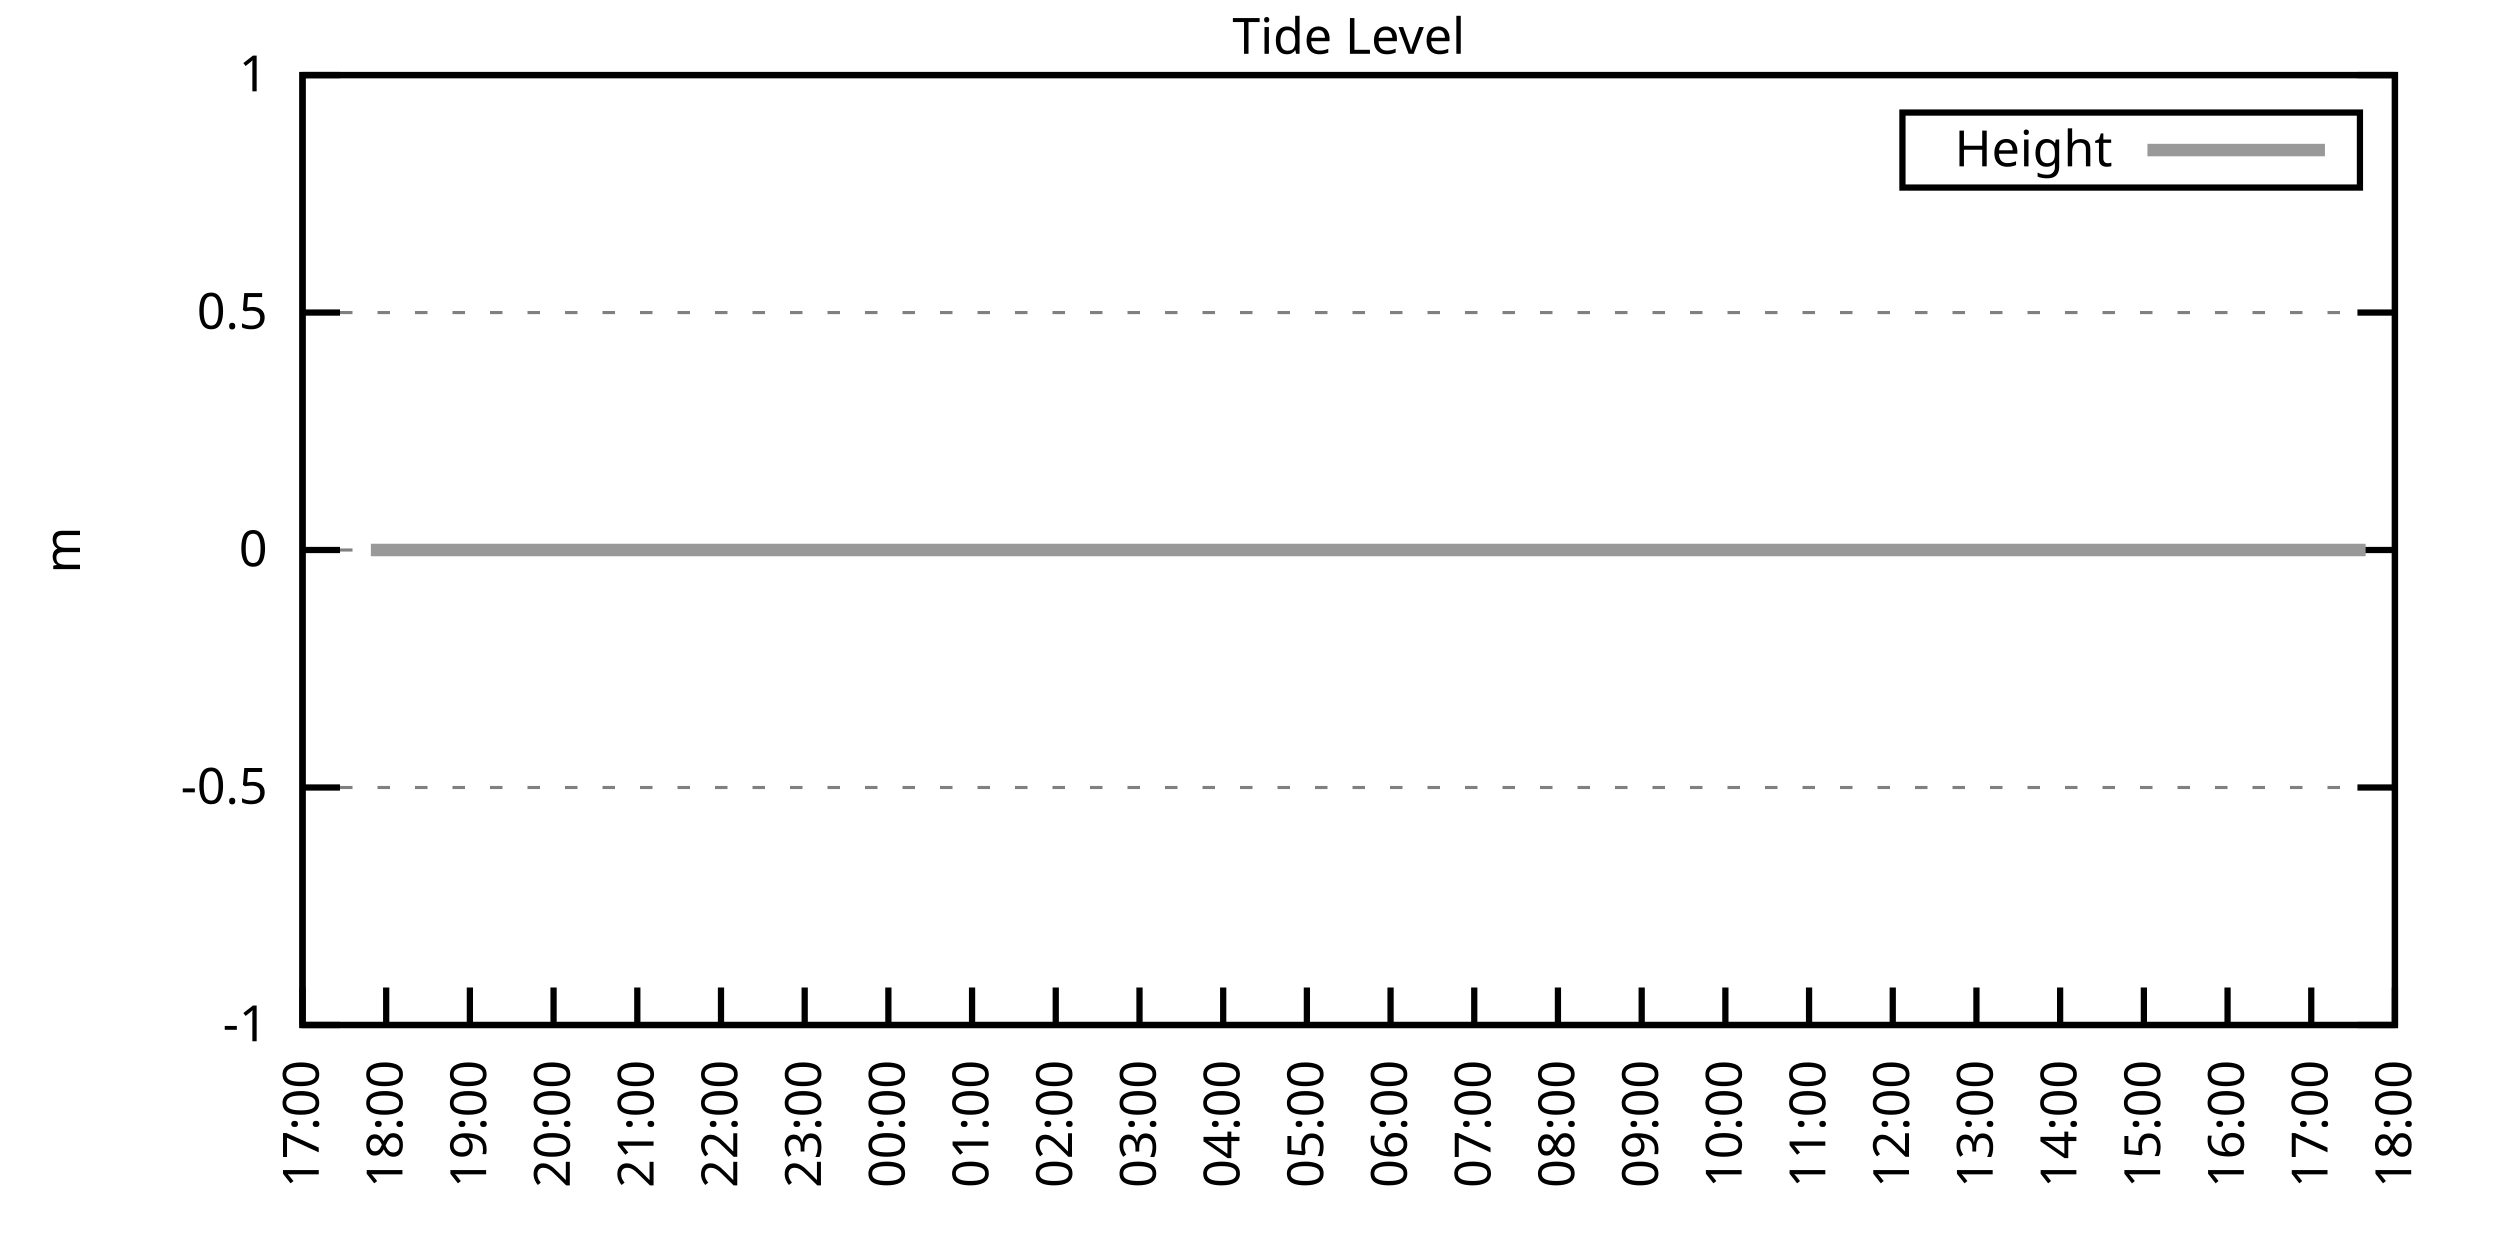
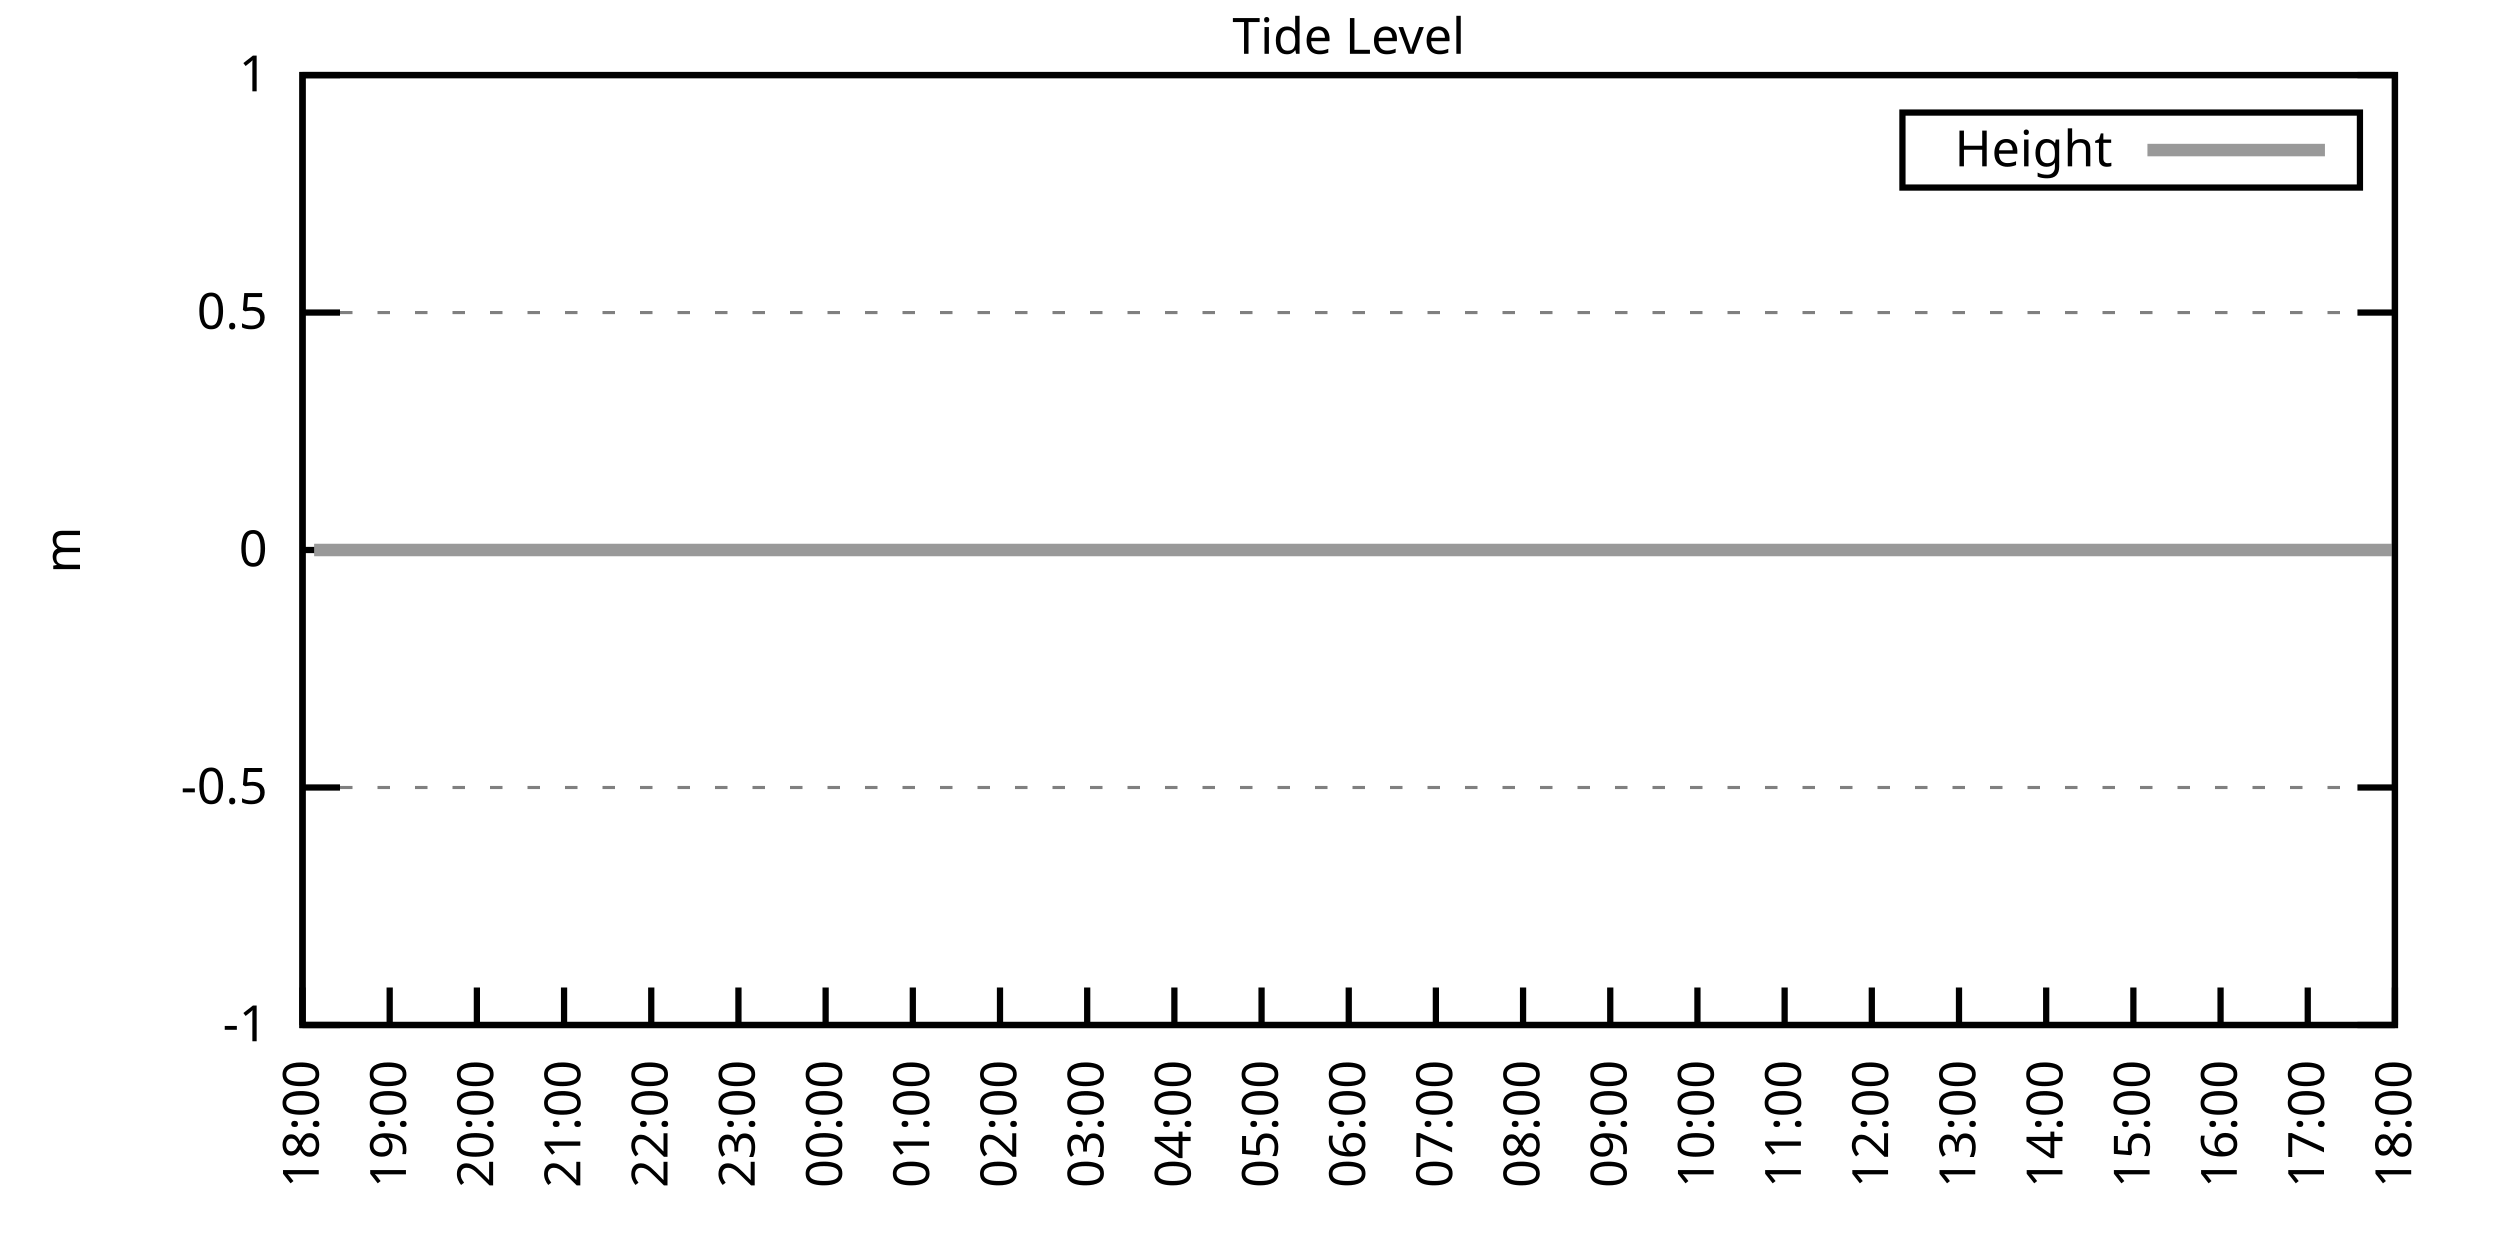
<svg xmlns="http://www.w3.org/2000/svg" xmlns:xlink="http://www.w3.org/1999/xlink" width="400" height="200" viewBox="0 0 400 200">
  <g id="gnuplot_canvas">
    <rect x="0" y="0" width="400" height="200" fill="none" />
    <defs>
      <circle id="gpDot" r="0.5" stroke-width="0.5" stroke="currentColor" />
      <path id="gpPt0" stroke-width="0.333" stroke="currentColor" d="M-1,0 h2 M0,-1 v2" />
      <path id="gpPt1" stroke-width="0.333" stroke="currentColor" d="M-1,-1 L1,1 M1,-1 L-1,1" />
      <path id="gpPt2" stroke-width="0.333" stroke="currentColor" d="M-1,0 L1,0 M0,-1 L0,1 M-1,-1 L1,1 M-1,1 L1,-1" />
      <rect id="gpPt3" stroke-width="0.333" stroke="currentColor" x="-1" y="-1" width="2" height="2" />
      <rect id="gpPt4" stroke-width="0.333" stroke="currentColor" fill="currentColor" x="-1" y="-1" width="2" height="2" />
      <circle id="gpPt5" stroke-width="0.333" stroke="currentColor" cx="0" cy="0" r="1" />
      <use xlink:href="#gpPt5" id="gpPt6" fill="currentColor" stroke="none" />
      <path id="gpPt7" stroke-width="0.333" stroke="currentColor" d="M0,-1.33 L-1.33,0.67 L1.33,0.67 z" />
      <use xlink:href="#gpPt7" id="gpPt8" fill="currentColor" stroke="none" />
      <use xlink:href="#gpPt7" id="gpPt9" stroke="currentColor" transform="rotate(180)" />
      <use xlink:href="#gpPt9" id="gpPt10" fill="currentColor" stroke="none" />
      <use xlink:href="#gpPt3" id="gpPt11" stroke="currentColor" transform="rotate(45)" />
      <use xlink:href="#gpPt11" id="gpPt12" fill="currentColor" stroke="none" />
      <path id="gpPt13" stroke-width="0.333" stroke="currentColor" d="M0,1.330 L1.265,0.411 L0.782,-1.067 L-0.782,-1.076 L-1.265,0.411 z" />
      <use xlink:href="#gpPt13" id="gpPt14" fill="currentColor" stroke="none" />
      <filter id="textbox" filterUnits="objectBoundingBox" x="0" y="0" height="1" width="1">
        <feFlood flood-color="white" flood-opacity="1" result="bgnd" />
        <feComposite in="SourceGraphic" in2="bgnd" operator="atop" />
      </filter>
      <filter id="greybox" filterUnits="objectBoundingBox" x="0" y="0" height="1" width="1">
        <feFlood flood-color="lightgrey" flood-opacity="1" result="grey" />
        <feComposite in="SourceGraphic" in2="grey" operator="atop" />
      </filter>
    </defs>
    <g fill="none" color="white" stroke="currentColor" stroke-width="1.00" stroke-linecap="butt" stroke-linejoin="miter">
</g>
    <g fill="none" color="black" stroke="currentColor" stroke-width="1.00" stroke-linecap="butt" stroke-linejoin="miter">
      <g stroke="none" shape-rendering="crispEdges">
        <polygon fill="rgb(255, 255, 255)" points="48.40,164.00 383.18,164.00 383.18,12.02 48.40,12.02 " />
      </g>
    </g>
    <g fill="none" color="black" stroke="currentColor" stroke-width="1.00" stroke-linecap="butt" stroke-linejoin="miter">
</g>
    <g fill="none" color="black" stroke="black" stroke-width="0.50" stroke-linecap="butt" stroke-linejoin="miter">
</g>
    <g fill="none" color="gray" stroke="currentColor" stroke-width="0.50" stroke-linecap="butt" stroke-linejoin="miter">
      <path stroke="gray" stroke-dasharray="2,4" class="gridline" d="M48.40,164.00 L383.19,164.00  " />
    </g>
    <g fill="none" color="gray" stroke="gray" stroke-width="1.00" stroke-linecap="butt" stroke-linejoin="miter">
</g>
    <g fill="none" color="black" stroke="currentColor" stroke-width="1.00" stroke-linecap="butt" stroke-linejoin="miter">
      <path stroke="black" d="M48.40,164.00 L54.40,164.00 M383.19,164.00 L377.19,164.00  " />
      <g transform="translate(42.80,166.60)" stroke="none" fill="black" font-family="Sans" font-size="8.00" text-anchor="end">
        <text>
          <tspan font-family="Sans">-1</tspan>
        </text>
      </g>
    </g>
    <g fill="none" color="black" stroke="currentColor" stroke-width="1.00" stroke-linecap="butt" stroke-linejoin="miter">
</g>
    <g fill="none" color="black" stroke="black" stroke-width="0.50" stroke-linecap="butt" stroke-linejoin="miter">
</g>
    <g fill="none" color="gray" stroke="currentColor" stroke-width="0.50" stroke-linecap="butt" stroke-linejoin="miter">
      <path stroke="gray" stroke-dasharray="2,4" class="gridline" d="M48.40,126.00 L383.19,126.00  " />
    </g>
    <g fill="none" color="gray" stroke="gray" stroke-width="1.00" stroke-linecap="butt" stroke-linejoin="miter">
</g>
    <g fill="none" color="black" stroke="currentColor" stroke-width="1.00" stroke-linecap="butt" stroke-linejoin="miter">
      <path stroke="black" d="M48.40,126.00 L54.40,126.00 M383.19,126.00 L377.19,126.00  " />
      <g transform="translate(42.80,128.60)" stroke="none" fill="black" font-family="Sans" font-size="8.00" text-anchor="end">
        <text>
          <tspan font-family="Sans">-0.5</tspan>
        </text>
      </g>
    </g>
    <g fill="none" color="black" stroke="currentColor" stroke-width="1.00" stroke-linecap="butt" stroke-linejoin="miter">
</g>
    <g fill="none" color="black" stroke="black" stroke-width="0.50" stroke-linecap="butt" stroke-linejoin="miter">
</g>
    <g fill="none" color="gray" stroke="currentColor" stroke-width="0.50" stroke-linecap="butt" stroke-linejoin="miter">
      <path stroke="gray" stroke-dasharray="2,4" class="gridline" d="M48.40,88.00 L383.19,88.00  " />
    </g>
    <g fill="none" color="gray" stroke="gray" stroke-width="1.00" stroke-linecap="butt" stroke-linejoin="miter">
</g>
    <g fill="none" color="black" stroke="currentColor" stroke-width="1.00" stroke-linecap="butt" stroke-linejoin="miter">
      <path stroke="black" d="M48.40,88.00 L54.40,88.00 M383.19,88.00 L377.19,88.00  " />
      <g transform="translate(42.80,90.60)" stroke="none" fill="black" font-family="Sans" font-size="8.00" text-anchor="end">
        <text>
          <tspan font-family="Sans"> 0</tspan>
        </text>
      </g>
    </g>
    <g fill="none" color="black" stroke="currentColor" stroke-width="1.00" stroke-linecap="butt" stroke-linejoin="miter">
</g>
    <g fill="none" color="black" stroke="black" stroke-width="0.50" stroke-linecap="butt" stroke-linejoin="miter">
</g>
    <g fill="none" color="gray" stroke="currentColor" stroke-width="0.50" stroke-linecap="butt" stroke-linejoin="miter">
      <path stroke="gray" stroke-dasharray="2,4" class="gridline" d="M48.40,50.01 L383.19,50.01  " />
    </g>
    <g fill="none" color="gray" stroke="gray" stroke-width="1.00" stroke-linecap="butt" stroke-linejoin="miter">
</g>
    <g fill="none" color="black" stroke="currentColor" stroke-width="1.00" stroke-linecap="butt" stroke-linejoin="miter">
      <path stroke="black" d="M48.40,50.01 L54.40,50.01 M383.19,50.01 L377.19,50.01  " />
      <g transform="translate(42.80,52.61)" stroke="none" fill="black" font-family="Sans" font-size="8.00" text-anchor="end">
        <text>
          <tspan font-family="Sans"> 0.5</tspan>
        </text>
      </g>
    </g>
    <g fill="none" color="black" stroke="currentColor" stroke-width="1.00" stroke-linecap="butt" stroke-linejoin="miter">
</g>
    <g fill="none" color="black" stroke="black" stroke-width="0.50" stroke-linecap="butt" stroke-linejoin="miter">
</g>
    <g fill="none" color="gray" stroke="currentColor" stroke-width="0.50" stroke-linecap="butt" stroke-linejoin="miter">
      <path stroke="gray" stroke-dasharray="2,4" class="gridline" d="M48.40,12.01 L383.19,12.01  " />
    </g>
    <g fill="none" color="gray" stroke="gray" stroke-width="1.00" stroke-linecap="butt" stroke-linejoin="miter">
</g>
    <g fill="none" color="black" stroke="currentColor" stroke-width="1.00" stroke-linecap="butt" stroke-linejoin="miter">
      <path stroke="black" d="M48.40,12.01 L54.40,12.01 M383.19,12.01 L377.19,12.01  " />
      <g transform="translate(42.80,14.61)" stroke="none" fill="black" font-family="Sans" font-size="8.00" text-anchor="end">
        <text>
          <tspan font-family="Sans"> 1</tspan>
        </text>
      </g>
    </g>
    <g fill="none" color="black" stroke="currentColor" stroke-width="1.00" stroke-linecap="butt" stroke-linejoin="miter">
      <path stroke="black" d="M48.40,164.00 L48.40,158.00  " />
      <g transform="translate(51.00,169.60) rotate(270.00)" stroke="none" fill="black" font-family="Sans" font-size="8.00" text-anchor="end">
        <text>
-           <tspan font-family="Sans">17:00</tspan>
-         </text>
-       </g>
-     </g>
-     <g fill="none" color="black" stroke="currentColor" stroke-width="1.00" stroke-linecap="butt" stroke-linejoin="miter">
-       <path stroke="black" d="M61.79,164.00 L61.79,158.00  " />
-       <g transform="translate(64.39,169.60) rotate(270.00)" stroke="none" fill="black" font-family="Sans" font-size="8.00" text-anchor="end">
-         <text>
          <tspan font-family="Sans">18:00</tspan>
        </text>
      </g>
    </g>
    <g fill="none" color="black" stroke="currentColor" stroke-width="1.00" stroke-linecap="butt" stroke-linejoin="miter">
-       <path stroke="black" d="M75.18,164.00 L75.18,158.00  " />
-       <g transform="translate(77.78,169.60) rotate(270.00)" stroke="none" fill="black" font-family="Sans" font-size="8.00" text-anchor="end">
+       <path stroke="black" d="M62.35,164.00 L62.35,158.00  " />
+       <g transform="translate(64.95,169.60) rotate(270.00)" stroke="none" fill="black" font-family="Sans" font-size="8.00" text-anchor="end">
        <text>
          <tspan font-family="Sans">19:00</tspan>
        </text>
      </g>
    </g>
    <g fill="none" color="black" stroke="currentColor" stroke-width="1.00" stroke-linecap="butt" stroke-linejoin="miter">
-       <path stroke="black" d="M88.57,164.00 L88.57,158.00  " />
-       <g transform="translate(91.17,169.60) rotate(270.00)" stroke="none" fill="black" font-family="Sans" font-size="8.00" text-anchor="end">
+       <path stroke="black" d="M76.30,164.00 L76.30,158.00  " />
+       <g transform="translate(78.90,169.60) rotate(270.00)" stroke="none" fill="black" font-family="Sans" font-size="8.00" text-anchor="end">
        <text>
          <tspan font-family="Sans">20:00</tspan>
        </text>
      </g>
    </g>
    <g fill="none" color="black" stroke="currentColor" stroke-width="1.00" stroke-linecap="butt" stroke-linejoin="miter">
-       <path stroke="black" d="M101.97,164.00 L101.97,158.00  " />
-       <g transform="translate(104.57,169.60) rotate(270.00)" stroke="none" fill="black" font-family="Sans" font-size="8.00" text-anchor="end">
+       <path stroke="black" d="M90.25,164.00 L90.25,158.00  " />
+       <g transform="translate(92.85,169.60) rotate(270.00)" stroke="none" fill="black" font-family="Sans" font-size="8.00" text-anchor="end">
        <text>
          <tspan font-family="Sans">21:00</tspan>
        </text>
      </g>
    </g>
    <g fill="none" color="black" stroke="currentColor" stroke-width="1.00" stroke-linecap="butt" stroke-linejoin="miter">
-       <path stroke="black" d="M115.36,164.00 L115.36,158.00  " />
-       <g transform="translate(117.96,169.60) rotate(270.00)" stroke="none" fill="black" font-family="Sans" font-size="8.00" text-anchor="end">
+       <path stroke="black" d="M104.20,164.00 L104.20,158.00  " />
+       <g transform="translate(106.80,169.60) rotate(270.00)" stroke="none" fill="black" font-family="Sans" font-size="8.00" text-anchor="end">
        <text>
          <tspan font-family="Sans">22:00</tspan>
        </text>
      </g>
    </g>
    <g fill="none" color="black" stroke="currentColor" stroke-width="1.00" stroke-linecap="butt" stroke-linejoin="miter">
-       <path stroke="black" d="M128.75,164.00 L128.75,158.00  " />
-       <g transform="translate(131.35,169.60) rotate(270.00)" stroke="none" fill="black" font-family="Sans" font-size="8.00" text-anchor="end">
+       <path stroke="black" d="M118.15,164.00 L118.15,158.00  " />
+       <g transform="translate(120.75,169.60) rotate(270.00)" stroke="none" fill="black" font-family="Sans" font-size="8.00" text-anchor="end">
        <text>
          <tspan font-family="Sans">23:00</tspan>
        </text>
      </g>
    </g>
    <g fill="none" color="black" stroke="currentColor" stroke-width="1.00" stroke-linecap="butt" stroke-linejoin="miter">
-       <path stroke="black" d="M142.14,164.00 L142.14,158.00  " />
-       <g transform="translate(144.74,169.60) rotate(270.00)" stroke="none" fill="black" font-family="Sans" font-size="8.00" text-anchor="end">
+       <path stroke="black" d="M132.10,164.00 L132.10,158.00  " />
+       <g transform="translate(134.70,169.60) rotate(270.00)" stroke="none" fill="black" font-family="Sans" font-size="8.00" text-anchor="end">
        <text>
          <tspan font-family="Sans">00:00</tspan>
        </text>
      </g>
    </g>
    <g fill="none" color="black" stroke="currentColor" stroke-width="1.00" stroke-linecap="butt" stroke-linejoin="miter">
-       <path stroke="black" d="M155.53,164.00 L155.53,158.00  " />
-       <g transform="translate(158.13,169.60) rotate(270.00)" stroke="none" fill="black" font-family="Sans" font-size="8.00" text-anchor="end">
+       <path stroke="black" d="M146.05,164.00 L146.05,158.00  " />
+       <g transform="translate(148.65,169.60) rotate(270.00)" stroke="none" fill="black" font-family="Sans" font-size="8.00" text-anchor="end">
        <text>
          <tspan font-family="Sans">01:00</tspan>
        </text>
      </g>
    </g>
    <g fill="none" color="black" stroke="currentColor" stroke-width="1.00" stroke-linecap="butt" stroke-linejoin="miter">
-       <path stroke="black" d="M168.92,164.00 L168.92,158.00  " />
-       <g transform="translate(171.52,169.60) rotate(270.00)" stroke="none" fill="black" font-family="Sans" font-size="8.00" text-anchor="end">
+       <path stroke="black" d="M160.00,164.00 L160.00,158.00  " />
+       <g transform="translate(162.60,169.60) rotate(270.00)" stroke="none" fill="black" font-family="Sans" font-size="8.00" text-anchor="end">
        <text>
          <tspan font-family="Sans">02:00</tspan>
        </text>
      </g>
    </g>
    <g fill="none" color="black" stroke="currentColor" stroke-width="1.00" stroke-linecap="butt" stroke-linejoin="miter">
-       <path stroke="black" d="M182.32,164.00 L182.32,158.00  " />
-       <g transform="translate(184.92,169.60) rotate(270.00)" stroke="none" fill="black" font-family="Sans" font-size="8.00" text-anchor="end">
+       <path stroke="black" d="M173.95,164.00 L173.95,158.00  " />
+       <g transform="translate(176.55,169.60) rotate(270.00)" stroke="none" fill="black" font-family="Sans" font-size="8.00" text-anchor="end">
        <text>
          <tspan font-family="Sans">03:00</tspan>
        </text>
      </g>
    </g>
    <g fill="none" color="black" stroke="currentColor" stroke-width="1.00" stroke-linecap="butt" stroke-linejoin="miter">
-       <path stroke="black" d="M195.71,164.00 L195.71,158.00  " />
-       <g transform="translate(198.31,169.60) rotate(270.00)" stroke="none" fill="black" font-family="Sans" font-size="8.00" text-anchor="end">
+       <path stroke="black" d="M187.90,164.00 L187.90,158.00  " />
+       <g transform="translate(190.50,169.60) rotate(270.00)" stroke="none" fill="black" font-family="Sans" font-size="8.00" text-anchor="end">
        <text>
          <tspan font-family="Sans">04:00</tspan>
        </text>
      </g>
    </g>
    <g fill="none" color="black" stroke="currentColor" stroke-width="1.00" stroke-linecap="butt" stroke-linejoin="miter">
-       <path stroke="black" d="M209.10,164.00 L209.10,158.00  " />
-       <g transform="translate(211.70,169.60) rotate(270.00)" stroke="none" fill="black" font-family="Sans" font-size="8.00" text-anchor="end">
+       <path stroke="black" d="M201.85,164.00 L201.85,158.00  " />
+       <g transform="translate(204.45,169.60) rotate(270.00)" stroke="none" fill="black" font-family="Sans" font-size="8.00" text-anchor="end">
        <text>
          <tspan font-family="Sans">05:00</tspan>
        </text>
      </g>
    </g>
    <g fill="none" color="black" stroke="currentColor" stroke-width="1.00" stroke-linecap="butt" stroke-linejoin="miter">
-       <path stroke="black" d="M222.49,164.00 L222.49,158.00  " />
-       <g transform="translate(225.09,169.60) rotate(270.00)" stroke="none" fill="black" font-family="Sans" font-size="8.00" text-anchor="end">
+       <path stroke="black" d="M215.80,164.00 L215.80,158.00  " />
+       <g transform="translate(218.40,169.60) rotate(270.00)" stroke="none" fill="black" font-family="Sans" font-size="8.00" text-anchor="end">
        <text>
          <tspan font-family="Sans">06:00</tspan>
        </text>
      </g>
    </g>
    <g fill="none" color="black" stroke="currentColor" stroke-width="1.00" stroke-linecap="butt" stroke-linejoin="miter">
-       <path stroke="black" d="M235.88,164.00 L235.88,158.00  " />
-       <g transform="translate(238.48,169.60) rotate(270.00)" stroke="none" fill="black" font-family="Sans" font-size="8.00" text-anchor="end">
+       <path stroke="black" d="M229.74,164.00 L229.74,158.00  " />
+       <g transform="translate(232.34,169.60) rotate(270.00)" stroke="none" fill="black" font-family="Sans" font-size="8.00" text-anchor="end">
        <text>
          <tspan font-family="Sans">07:00</tspan>
        </text>
      </g>
    </g>
    <g fill="none" color="black" stroke="currentColor" stroke-width="1.00" stroke-linecap="butt" stroke-linejoin="miter">
-       <path stroke="black" d="M249.27,164.00 L249.27,158.00  " />
-       <g transform="translate(251.87,169.60) rotate(270.00)" stroke="none" fill="black" font-family="Sans" font-size="8.00" text-anchor="end">
+       <path stroke="black" d="M243.69,164.00 L243.69,158.00  " />
+       <g transform="translate(246.29,169.60) rotate(270.00)" stroke="none" fill="black" font-family="Sans" font-size="8.00" text-anchor="end">
        <text>
          <tspan font-family="Sans">08:00</tspan>
        </text>
      </g>
    </g>
    <g fill="none" color="black" stroke="currentColor" stroke-width="1.00" stroke-linecap="butt" stroke-linejoin="miter">
-       <path stroke="black" d="M262.67,164.00 L262.67,158.00  " />
-       <g transform="translate(265.27,169.60) rotate(270.00)" stroke="none" fill="black" font-family="Sans" font-size="8.00" text-anchor="end">
+       <path stroke="black" d="M257.64,164.00 L257.64,158.00  " />
+       <g transform="translate(260.24,169.60) rotate(270.00)" stroke="none" fill="black" font-family="Sans" font-size="8.00" text-anchor="end">
        <text>
          <tspan font-family="Sans">09:00</tspan>
        </text>
      </g>
    </g>
    <g fill="none" color="black" stroke="currentColor" stroke-width="1.00" stroke-linecap="butt" stroke-linejoin="miter">
-       <path stroke="black" d="M276.06,164.00 L276.06,158.00  " />
-       <g transform="translate(278.66,169.60) rotate(270.00)" stroke="none" fill="black" font-family="Sans" font-size="8.00" text-anchor="end">
+       <path stroke="black" d="M271.59,164.00 L271.59,158.00  " />
+       <g transform="translate(274.19,169.60) rotate(270.00)" stroke="none" fill="black" font-family="Sans" font-size="8.00" text-anchor="end">
        <text>
          <tspan font-family="Sans">10:00</tspan>
        </text>
      </g>
    </g>
    <g fill="none" color="black" stroke="currentColor" stroke-width="1.00" stroke-linecap="butt" stroke-linejoin="miter">
-       <path stroke="black" d="M289.45,164.00 L289.45,158.00  " />
-       <g transform="translate(292.05,169.60) rotate(270.00)" stroke="none" fill="black" font-family="Sans" font-size="8.00" text-anchor="end">
+       <path stroke="black" d="M285.54,164.00 L285.54,158.00  " />
+       <g transform="translate(288.14,169.60) rotate(270.00)" stroke="none" fill="black" font-family="Sans" font-size="8.00" text-anchor="end">
        <text>
          <tspan font-family="Sans">11:00</tspan>
        </text>
      </g>
    </g>
    <g fill="none" color="black" stroke="currentColor" stroke-width="1.00" stroke-linecap="butt" stroke-linejoin="miter">
-       <path stroke="black" d="M302.84,164.00 L302.84,158.00  " />
-       <g transform="translate(305.44,169.60) rotate(270.00)" stroke="none" fill="black" font-family="Sans" font-size="8.00" text-anchor="end">
+       <path stroke="black" d="M299.49,164.00 L299.49,158.00  " />
+       <g transform="translate(302.09,169.60) rotate(270.00)" stroke="none" fill="black" font-family="Sans" font-size="8.00" text-anchor="end">
        <text>
          <tspan font-family="Sans">12:00</tspan>
        </text>
      </g>
    </g>
    <g fill="none" color="black" stroke="currentColor" stroke-width="1.00" stroke-linecap="butt" stroke-linejoin="miter">
-       <path stroke="black" d="M316.23,164.00 L316.23,158.00  " />
-       <g transform="translate(318.83,169.60) rotate(270.00)" stroke="none" fill="black" font-family="Sans" font-size="8.00" text-anchor="end">
+       <path stroke="black" d="M313.44,164.00 L313.44,158.00  " />
+       <g transform="translate(316.04,169.60) rotate(270.00)" stroke="none" fill="black" font-family="Sans" font-size="8.00" text-anchor="end">
        <text>
          <tspan font-family="Sans">13:00</tspan>
        </text>
      </g>
    </g>
    <g fill="none" color="black" stroke="currentColor" stroke-width="1.00" stroke-linecap="butt" stroke-linejoin="miter">
-       <path stroke="black" d="M329.62,164.00 L329.62,158.00  " />
-       <g transform="translate(332.22,169.60) rotate(270.00)" stroke="none" fill="black" font-family="Sans" font-size="8.00" text-anchor="end">
+       <path stroke="black" d="M327.39,164.00 L327.39,158.00  " />
+       <g transform="translate(329.99,169.60) rotate(270.00)" stroke="none" fill="black" font-family="Sans" font-size="8.00" text-anchor="end">
        <text>
          <tspan font-family="Sans">14:00</tspan>
        </text>
      </g>
    </g>
    <g fill="none" color="black" stroke="currentColor" stroke-width="1.00" stroke-linecap="butt" stroke-linejoin="miter">
-       <path stroke="black" d="M343.02,164.00 L343.02,158.00  " />
-       <g transform="translate(345.62,169.60) rotate(270.00)" stroke="none" fill="black" font-family="Sans" font-size="8.00" text-anchor="end">
+       <path stroke="black" d="M341.34,164.00 L341.34,158.00  " />
+       <g transform="translate(343.94,169.60) rotate(270.00)" stroke="none" fill="black" font-family="Sans" font-size="8.00" text-anchor="end">
        <text>
          <tspan font-family="Sans">15:00</tspan>
        </text>
      </g>
    </g>
    <g fill="none" color="black" stroke="currentColor" stroke-width="1.00" stroke-linecap="butt" stroke-linejoin="miter">
-       <path stroke="black" d="M356.41,164.00 L356.41,158.00  " />
-       <g transform="translate(359.01,169.60) rotate(270.00)" stroke="none" fill="black" font-family="Sans" font-size="8.00" text-anchor="end">
+       <path stroke="black" d="M355.29,164.00 L355.29,158.00  " />
+       <g transform="translate(357.89,169.60) rotate(270.00)" stroke="none" fill="black" font-family="Sans" font-size="8.00" text-anchor="end">
        <text>
          <tspan font-family="Sans">16:00</tspan>
        </text>
      </g>
    </g>
    <g fill="none" color="black" stroke="currentColor" stroke-width="1.00" stroke-linecap="butt" stroke-linejoin="miter">
-       <path stroke="black" d="M369.80,164.00 L369.80,158.00  " />
-       <g transform="translate(372.40,169.60) rotate(270.00)" stroke="none" fill="black" font-family="Sans" font-size="8.00" text-anchor="end">
+       <path stroke="black" d="M369.24,164.00 L369.24,158.00  " />
+       <g transform="translate(371.84,169.60) rotate(270.00)" stroke="none" fill="black" font-family="Sans" font-size="8.00" text-anchor="end">
        <text>
          <tspan font-family="Sans">17:00</tspan>
        </text>
      </g>
    </g>
    <g fill="none" color="black" stroke="currentColor" stroke-width="1.00" stroke-linecap="butt" stroke-linejoin="miter">
      <path stroke="black" d="M383.19,164.00 L383.19,158.00  " />
      <g transform="translate(385.79,169.60) rotate(270.00)" stroke="none" fill="black" font-family="Sans" font-size="8.00" text-anchor="end">
        <text>
          <tspan font-family="Sans">18:00</tspan>
        </text>
      </g>
    </g>
    <g fill="none" color="black" stroke="currentColor" stroke-width="1.00" stroke-linecap="butt" stroke-linejoin="miter">
</g>
    <g fill="none" color="black" stroke="currentColor" stroke-width="1.00" stroke-linecap="butt" stroke-linejoin="miter">
      <path stroke="black" d="M48.40,12.01 L48.40,164.00 L383.19,164.00 L383.19,12.01 L48.40,12.01 Z  " />
    </g>
    <g fill="none" color="black" stroke="currentColor" stroke-width="1.00" stroke-linecap="butt" stroke-linejoin="miter">
</g>
    <g fill="none" color="black" stroke="currentColor" stroke-width="1.00" stroke-linecap="butt" stroke-linejoin="miter">
      <path stroke="black" d="M304.39,30.01 L304.39,18.01 L377.59,18.01 L377.59,30.01 L304.39,30.01 Z  " />
    </g>
    <g id="Tide_level_plot_1">
      <g fill="none" color="white" stroke="black" stroke-width="2.00" stroke-linecap="butt" stroke-linejoin="miter">
</g>
      <g fill="none" color="black" stroke="currentColor" stroke-width="2.00" stroke-linecap="butt" stroke-linejoin="miter">
        <g transform="translate(337.99,26.61)" stroke="none" fill="black" font-family="Sans" font-size="8.00" text-anchor="end">
          <text>
            <tspan font-family="Sans">Height</tspan>
          </text>
        </g>
      </g>
      <g fill="none" color="black" stroke="currentColor" stroke-width="2.00" stroke-linecap="butt" stroke-linejoin="miter">
-         <path stroke="rgb(153, 153, 153)" d="M343.59,24.01 L371.99,24.01 M59.34,88.00 L61.12,88.00 L63.58,88.00 L66.03,88.00 L68.26,88.00 L70.05,88.00   L72.73,88.00 L74.74,88.00 L77.19,88.00 L78.98,88.00 L81.43,88.00 L83.89,88.00 L85.90,88.00 L88.13,88.00   L90.36,88.00 L92.82,88.00 L94.60,88.00 L97.06,88.00 L99.06,88.00 L101.52,88.00 L103.75,88.00 L106.21,88.00   L108.22,88.00 L110.45,88.00 L112.68,88.00 L115.13,88.00 L117.37,88.00 L119.38,88.00 L121.61,88.00 L124.06,88.00   L126.07,88.00 L127.86,88.00 L130.54,88.00 L132.54,88.00 L135.00,88.00 L137.23,88.00 L139.46,88.00 L141.92,88.00   L143.93,88.00 L146.38,88.00 L148.39,88.00 L150.62,88.00 L152.63,88.00 L155.31,88.00 L157.10,88.00 L159.55,88.00   L162.01,88.00 L164.24,88.00 L166.02,88.00 L168.70,88.00 L170.93,88.00 L172.94,88.00 L175.40,88.00 L177.63,88.00   L179.64,88.00 L181.65,88.00 L184.10,88.00 L186.11,88.00 L188.57,88.00 L190.80,88.00 L193.25,88.00 L195.26,88.00   L197.49,88.00 L199.73,88.00 L201.73,88.00 L204.19,88.00 L206.20,88.00 L208.65,88.00 L211.11,88.00 L212.89,88.00   L215.35,88.00 L217.58,88.00 L219.81,88.00 L222.04,88.00 L224.50,88.00 L226.51,88.00 L228.74,88.00 L231.20,88.00   L233.43,88.00 L235.21,88.00 L237.67,88.00 L239.90,88.00 L242.13,88.00 L244.59,88.00 L246.60,88.00 L248.60,88.00   L251.06,88.00 L253.51,88.00 L255.52,88.00 L257.98,88.00 L260.21,88.00 L262.44,88.00 L264.45,88.00 L266.68,88.00   L268.92,88.00 L271.15,88.00 L273.38,88.00 L275.61,88.00 L277.62,88.00 L280.07,88.00 L282.31,88.00 L284.32,88.00   L286.99,88.00 L289.23,88.00 L291.23,88.00 L293.47,88.00 L295.70,88.00 L298.15,88.00 L300.39,88.00 L302.62,88.00   L304.85,88.00 L306.63,88.00 L309.09,88.00 L311.54,88.00 L313.78,88.00 L315.79,88.00 L318.02,88.00 L320.47,88.00   L322.70,88.00 L324.49,88.00 L326.95,88.00 L329.18,88.00 L331.63,88.00 L333.86,88.00 L335.87,88.00 L338.33,88.00   L340.34,88.00 L342.57,88.00 L345.02,88.00 L347.26,88.00 L349.26,88.00 L351.50,88.00 L353.73,88.00 L355.74,88.00   L358.19,88.00 L360.42,88.00 L362.66,88.00 L364.89,88.00 L367.12,88.00 L369.35,88.00 L371.36,88.00 L374.04,88.00   L376.05,88.00 L378.50,88.00  " />
+         <path stroke="rgb(153, 153, 153)" d="M343.59,24.01 L371.99,24.01 M50.26,88.00 L52.82,88.00 L55.14,88.00 L57.00,88.00 L59.79,88.00 L61.88,88.00   L64.44,88.00 L66.30,88.00 L68.86,88.00 L71.42,88.00 L73.51,88.00 L75.83,88.00 L78.16,88.00 L80.72,88.00   L82.58,88.00 L85.13,88.00 L87.23,88.00 L89.78,88.00 L92.11,88.00 L94.67,88.00 L96.76,88.00 L99.08,88.00   L101.41,88.00 L103.97,88.00 L106.29,88.00 L108.38,88.00 L110.71,88.00 L113.27,88.00 L115.36,88.00 L117.22,88.00   L120.01,88.00 L122.10,88.00 L124.66,88.00 L126.98,88.00 L129.31,88.00 L131.87,88.00 L133.96,88.00 L136.51,88.00   L138.61,88.00 L140.93,88.00 L143.02,88.00 L145.81,88.00 L147.67,88.00 L150.23,88.00 L152.79,88.00 L155.11,88.00   L156.97,88.00 L159.76,88.00 L162.09,88.00 L164.18,88.00 L166.74,88.00 L169.06,88.00 L171.16,88.00 L173.25,88.00   L175.81,88.00 L177.90,88.00 L180.46,88.00 L182.78,88.00 L185.34,88.00 L187.43,88.00 L189.76,88.00 L192.08,88.00   L194.17,88.00 L196.73,88.00 L198.82,88.00 L201.38,88.00 L203.94,88.00 L205.80,88.00 L208.36,88.00 L210.68,88.00   L213.01,88.00 L215.33,88.00 L217.89,88.00 L219.98,88.00 L222.30,88.00 L224.86,88.00 L227.19,88.00 L229.05,88.00   L231.60,88.00 L233.93,88.00 L236.25,88.00 L238.81,88.00 L240.90,88.00 L243.00,88.00 L245.55,88.00 L248.11,88.00   L250.20,88.00 L252.76,88.00 L255.09,88.00 L257.41,88.00 L259.50,88.00 L261.83,88.00 L264.15,88.00 L266.48,88.00   L268.80,88.00 L271.13,88.00 L273.22,88.00 L275.78,88.00 L278.10,88.00 L280.20,88.00 L282.99,88.00 L285.31,88.00   L287.40,88.00 L289.73,88.00 L292.05,88.00 L294.61,88.00 L296.94,88.00 L299.26,88.00 L301.58,88.00 L303.44,88.00   L306.00,88.00 L308.56,88.00 L310.88,88.00 L312.98,88.00 L315.30,88.00 L317.86,88.00 L320.18,88.00 L322.04,88.00   L324.60,88.00 L326.93,88.00 L329.48,88.00 L331.81,88.00 L333.90,88.00 L336.46,88.00 L338.55,88.00 L340.88,88.00   L343.43,88.00 L345.76,88.00 L347.85,88.00 L350.18,88.00 L352.50,88.00 L354.59,88.00 L357.15,88.00 L359.48,88.00   L361.80,88.00 L364.13,88.00 L366.45,88.00 L368.78,88.00 L370.87,88.00 L373.66,88.00 L375.75,88.00 L378.31,88.00   L380.17,88.00 L382.73,88.00  " />
      </g>
    </g>
    <g fill="none" color="black" stroke="currentColor" stroke-width="2.00" stroke-linecap="butt" stroke-linejoin="miter">
</g>
    <g fill="none" color="black" stroke="black" stroke-width="1.00" stroke-linecap="butt" stroke-linejoin="miter">
</g>
    <g fill="none" color="black" stroke="currentColor" stroke-width="1.00" stroke-linecap="butt" stroke-linejoin="miter">
      <path stroke="black" d="M48.40,12.01 L48.40,164.00 L383.19,164.00 L383.19,12.01 L48.40,12.01 Z  " />
      <g transform="translate(12.80,88.01) rotate(270.00)" stroke="none" fill="black" font-family="Sans" font-size="8.00" text-anchor="middle">
        <text>
          <tspan font-family="Sans">m</tspan>
        </text>
      </g>
    </g>
    <g fill="none" color="black" stroke="currentColor" stroke-width="1.00" stroke-linecap="butt" stroke-linejoin="miter">
</g>
    <g fill="none" color="black" stroke="currentColor" stroke-width="1.00" stroke-linecap="butt" stroke-linejoin="miter">
      <g transform="translate(215.79,8.61)" stroke="none" fill="black" font-family="Sans" font-size="8.00" text-anchor="middle">
        <text>
          <tspan font-family="Sans">Tide Level</tspan>
        </text>
      </g>
    </g>
    <g fill="none" color="black" stroke="currentColor" stroke-width="1.00" stroke-linecap="butt" stroke-linejoin="miter">
</g>
  </g>
</svg>
